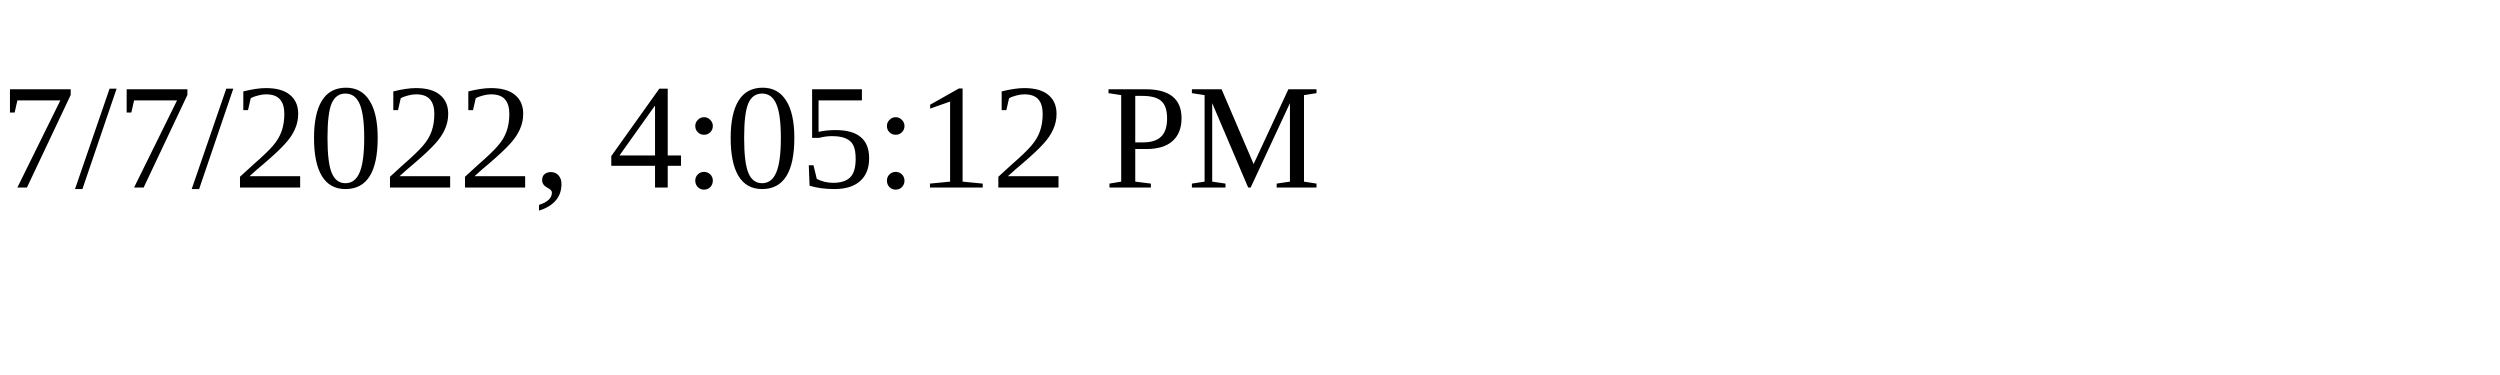
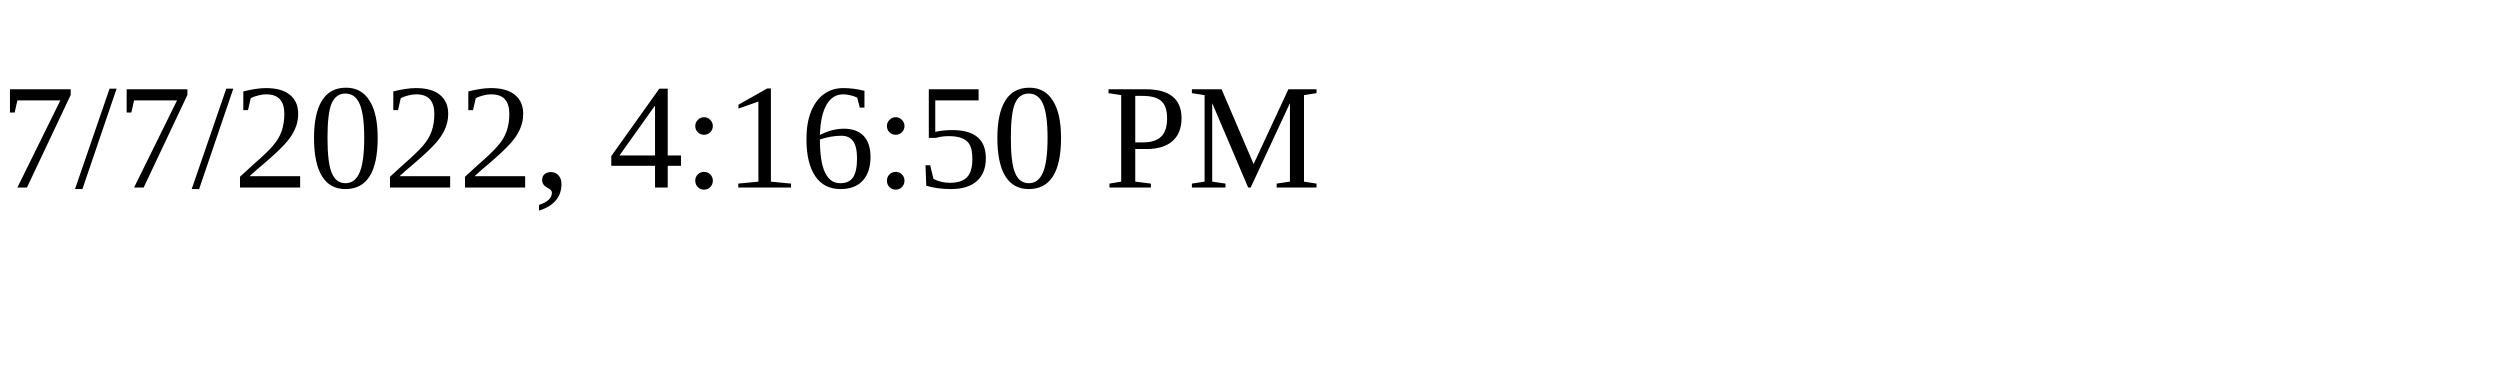
<svg xmlns="http://www.w3.org/2000/svg" height="30" width="200">
-   <text x="0" y="15">7/7/2022, 4:05:12 PM</text>
+   <text x="0" y="15">7/7/2022, 4:16:50 PM</text>
</svg>
